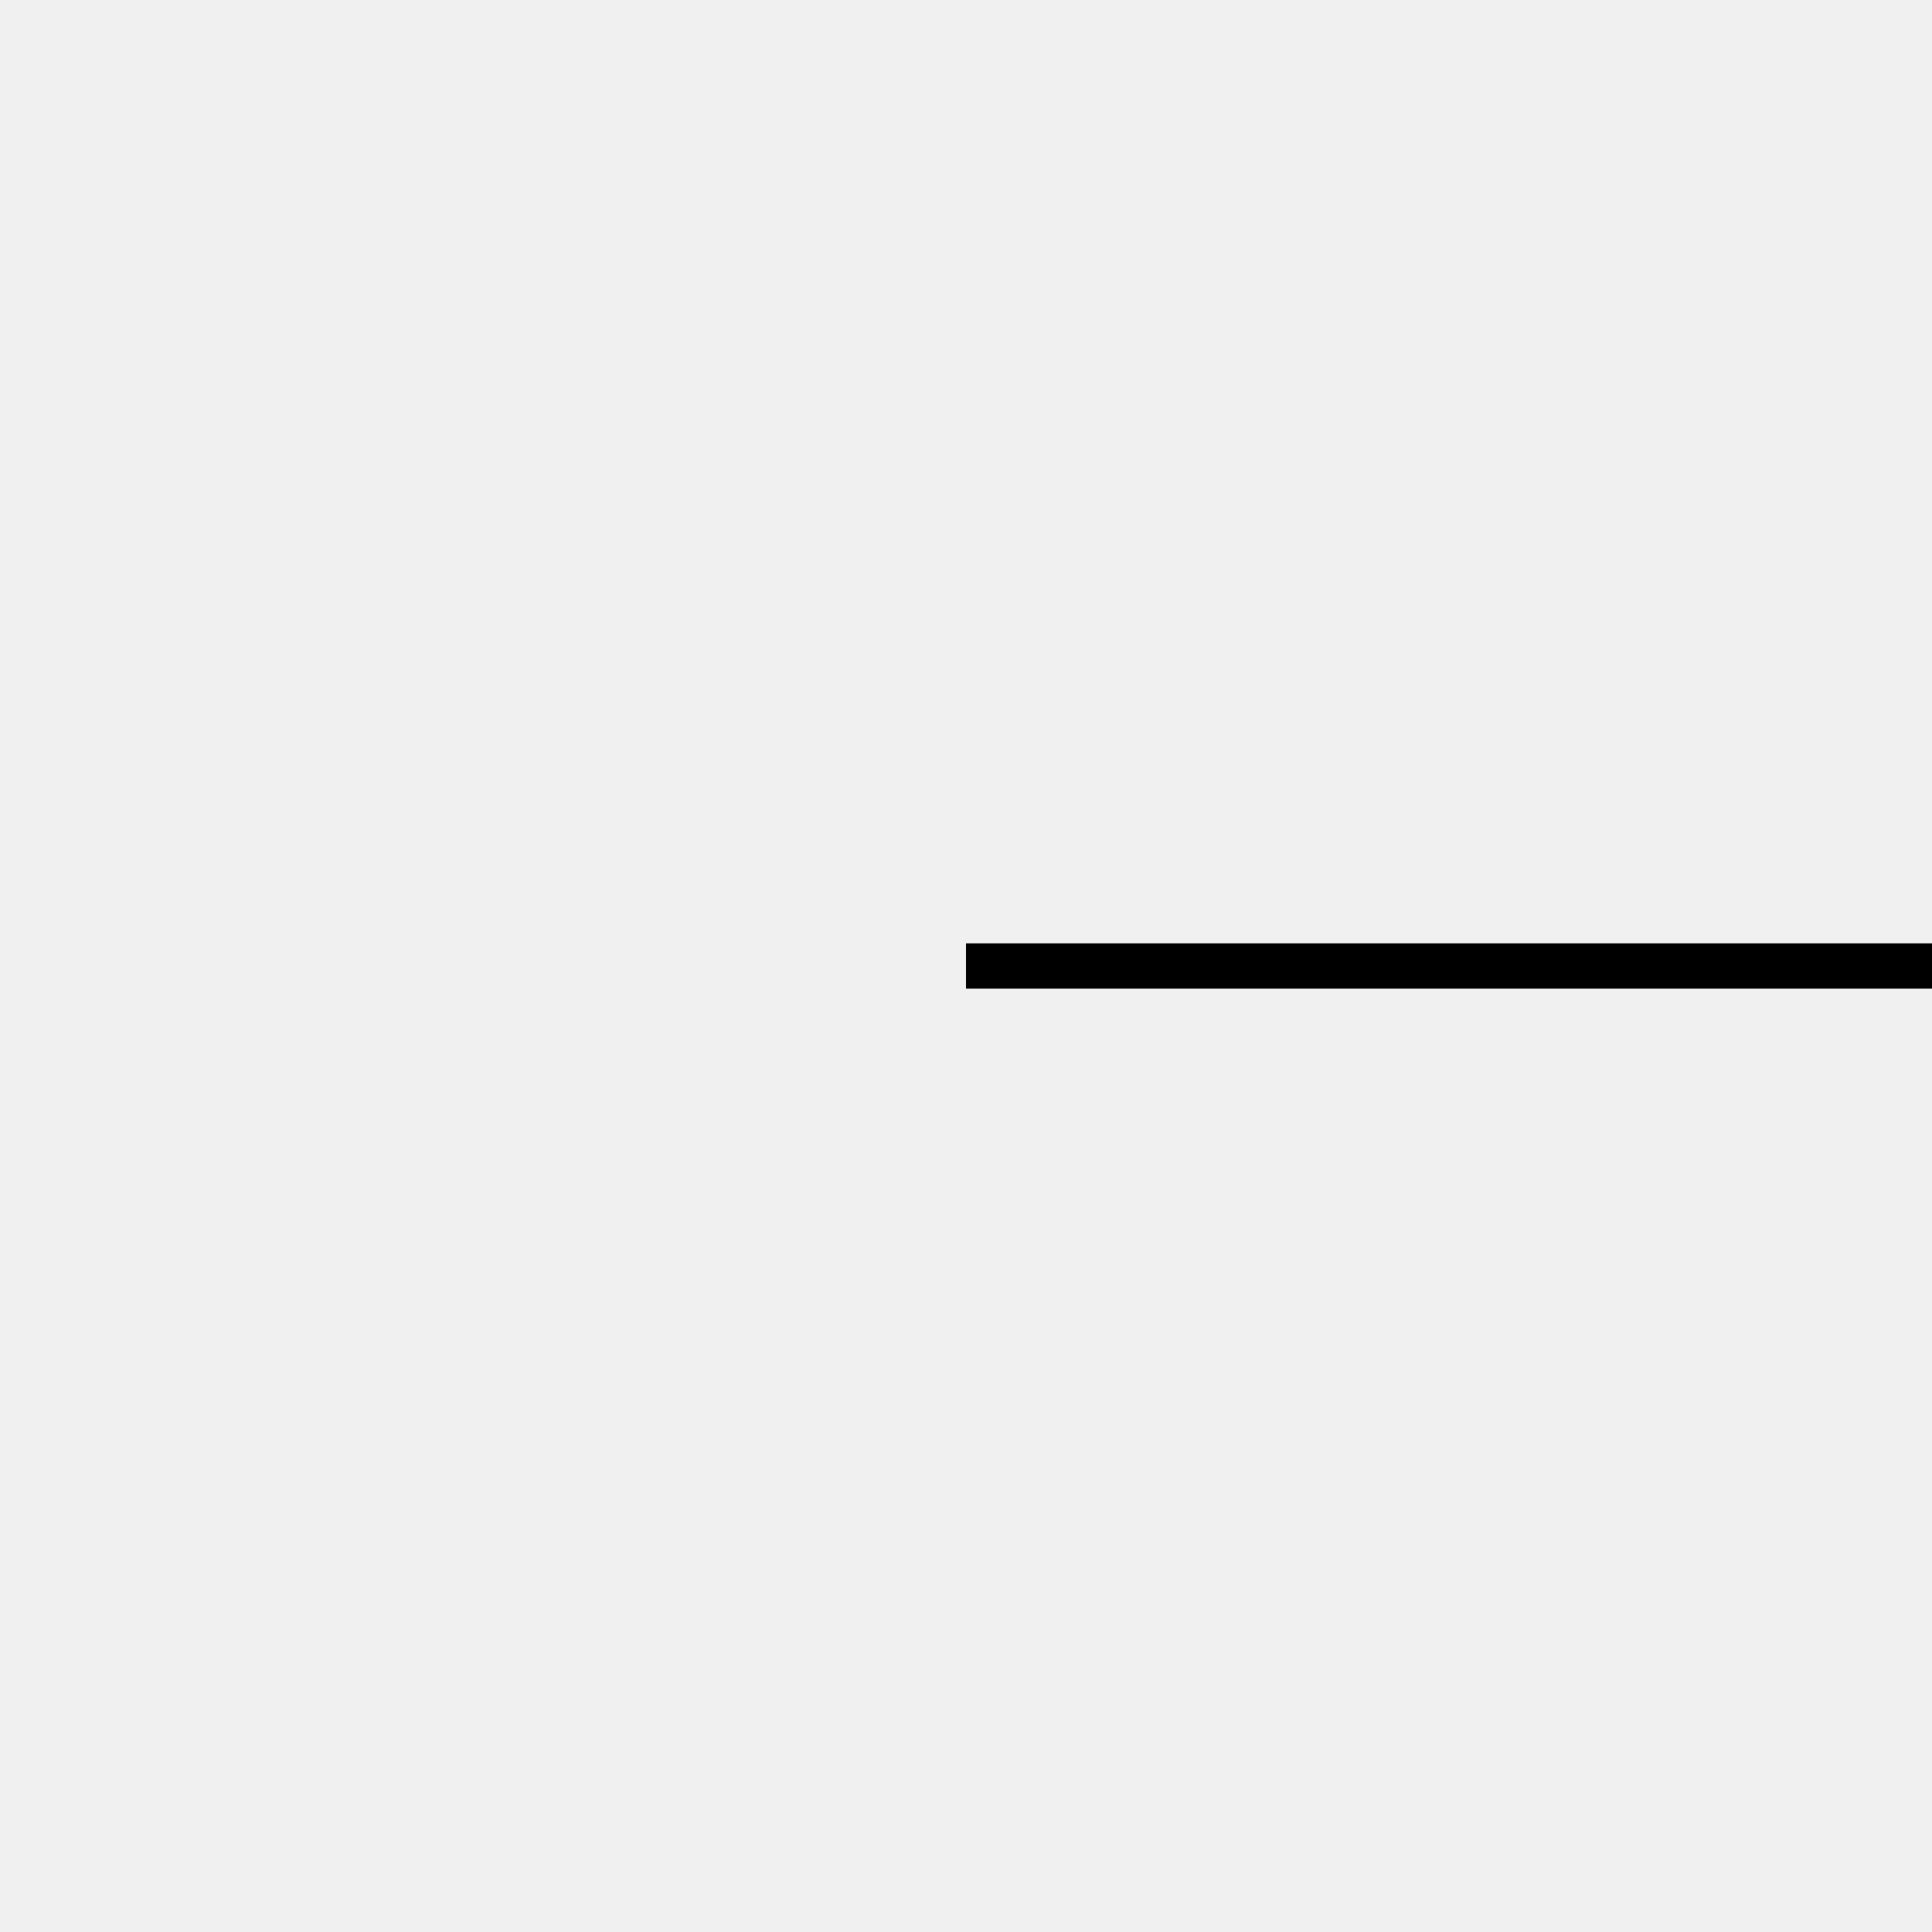
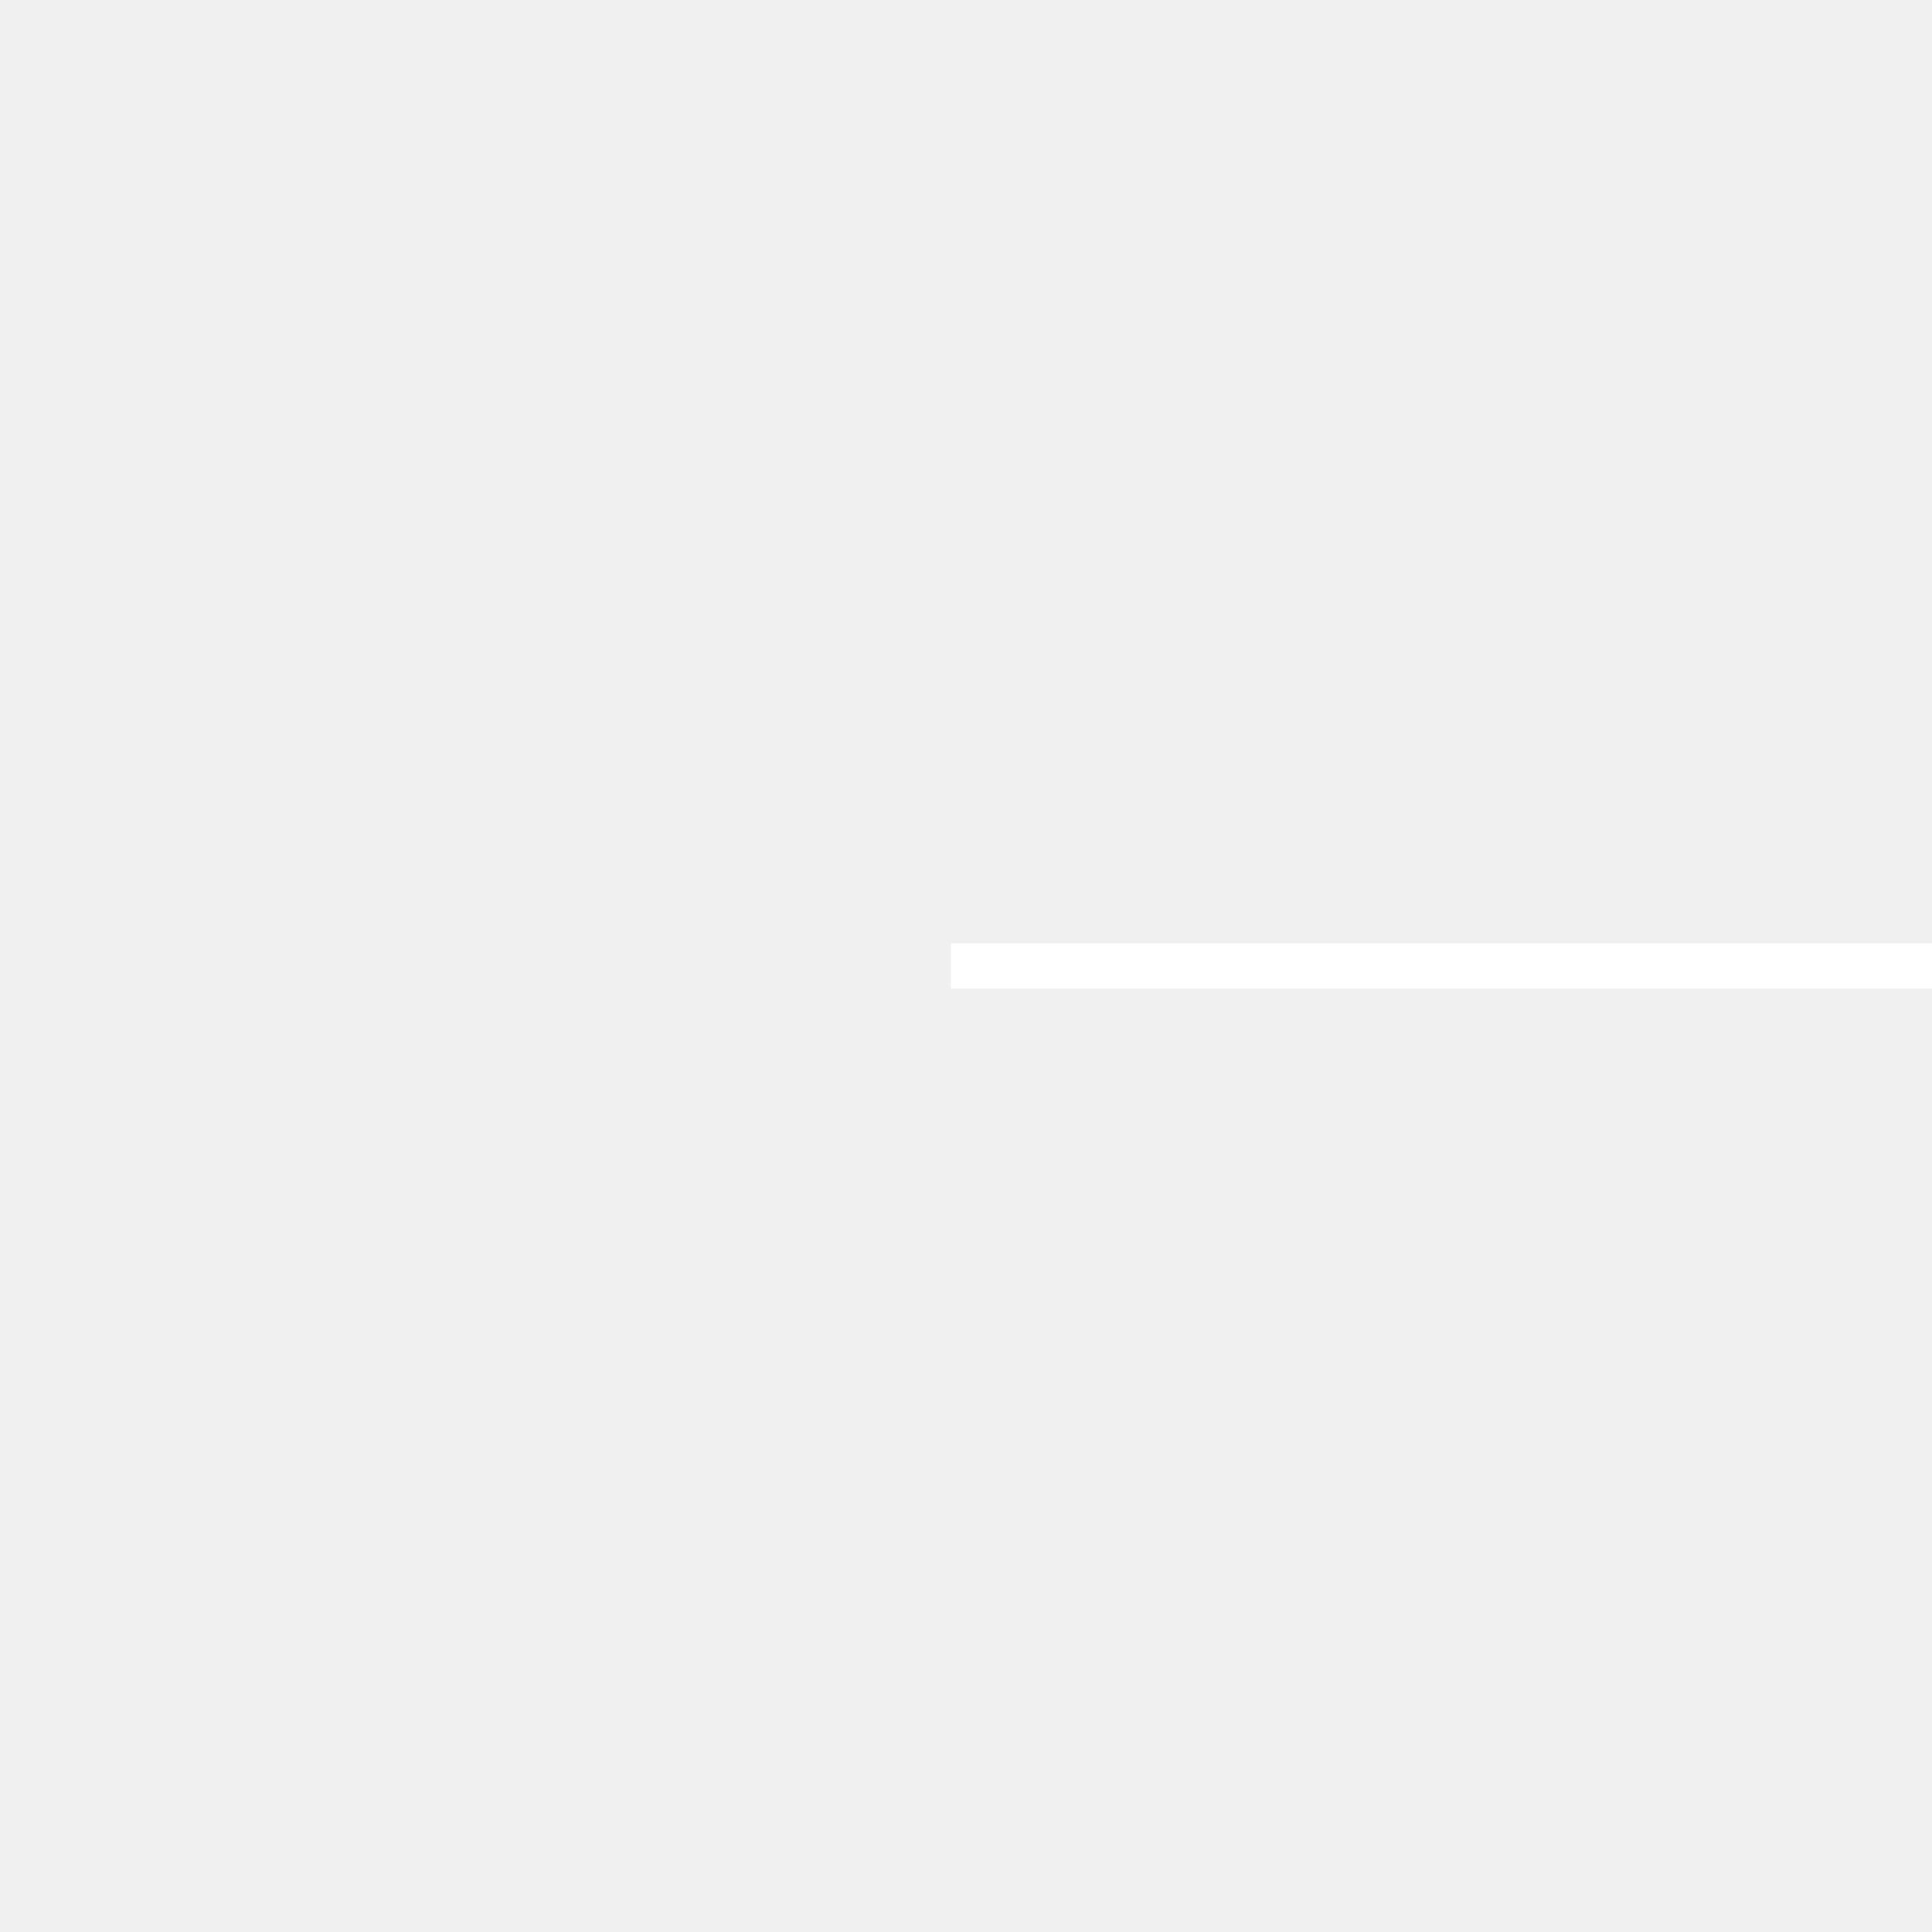
<svg xmlns="http://www.w3.org/2000/svg" viewBox="0 0 128 128">
-   <line x1="64" y1="64" x2="128" y2="64" stroke="#000" stroke-width="3" />
+   <line x1="63" y1="64" x2="128" y2="64" stroke="#fff" stroke-width="3" />
</svg>
